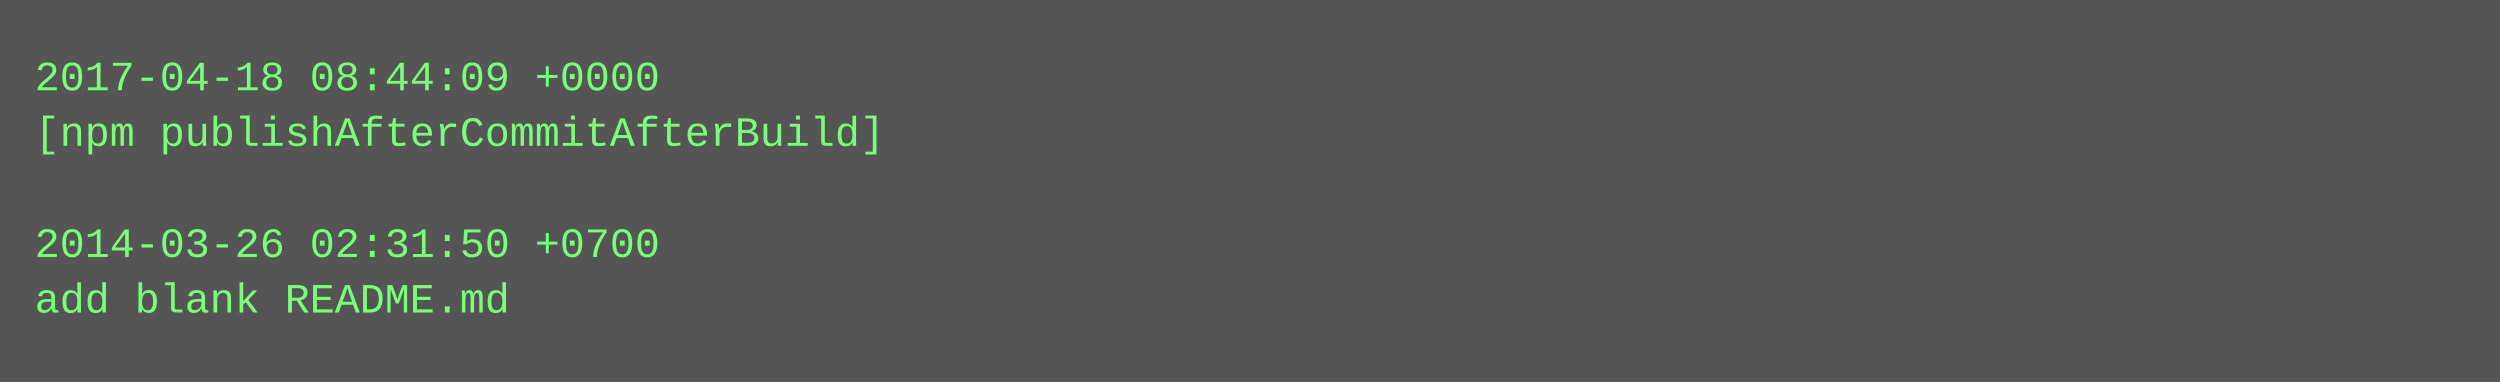
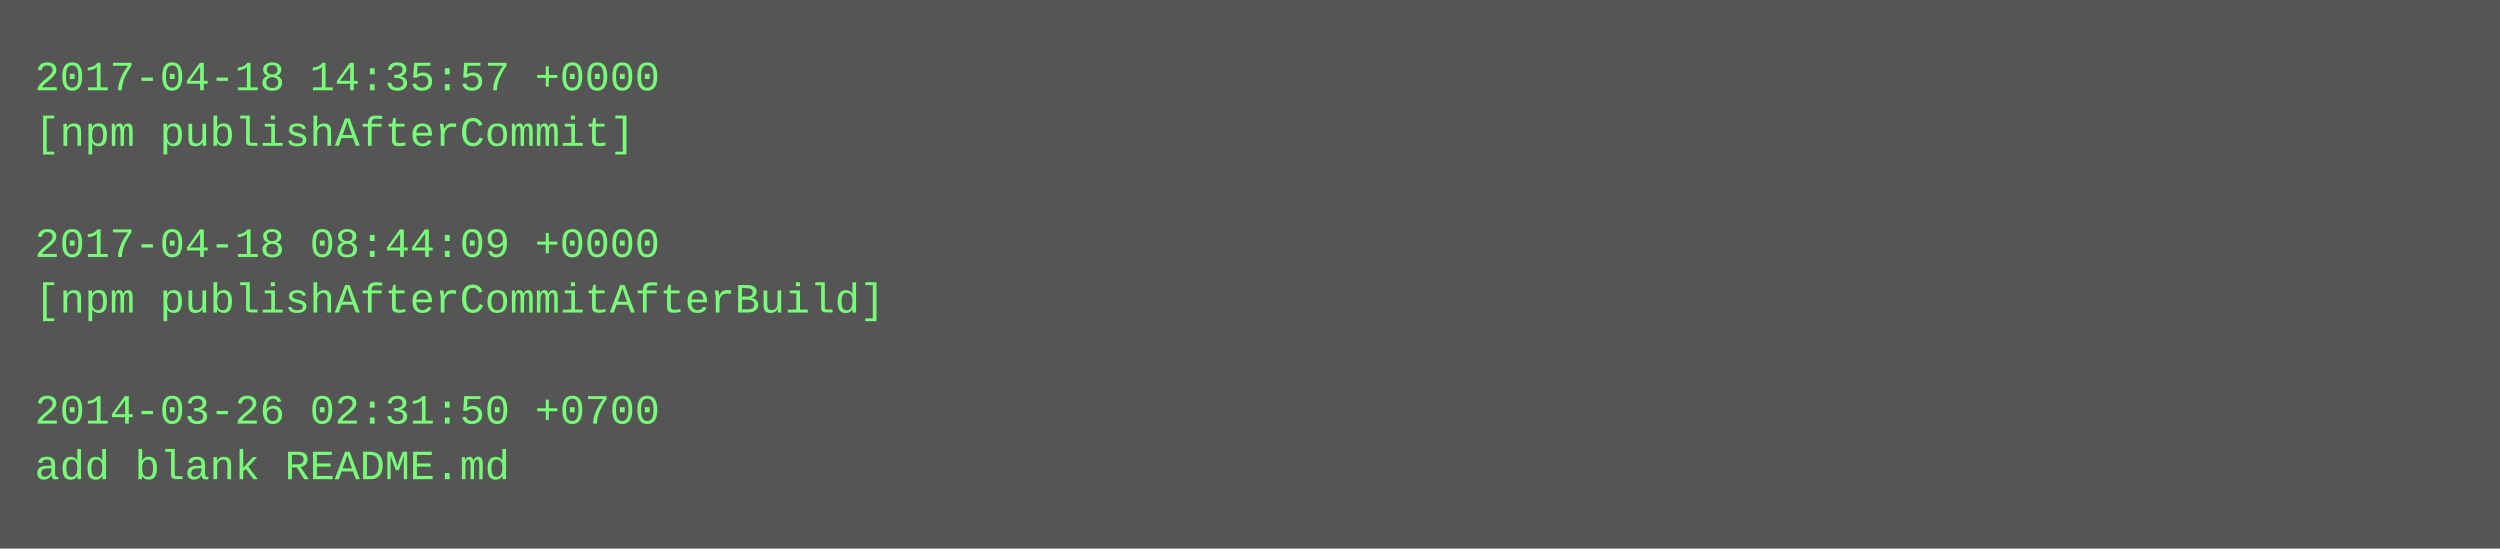
- <svg xmlns="http://www.w3.org/2000/svg" height="110" width="720">
-   <rect height="110" fill="#555" width="720" />
+ <svg xmlns="http://www.w3.org/2000/svg" height="158" width="720">
+   <rect height="158" fill="#555" width="720" />
  <text fill="#7f7" font-family="Courier New" font-size="12" xml:space="preserve">
-     <tspan x="10" y="26">2017-04-18 08:44:09 +0000</tspan>
-     <tspan x="10" y="42">[npm publishAfterCommitAfterBuild]</tspan>
+     <tspan x="10" y="26">2017-04-18 14:35:57 +0000</tspan>
+     <tspan x="10" y="42">[npm publishAfterCommit]</tspan>
    <tspan x="10" y="58" />
-     <tspan x="10" y="74">2014-03-26 02:31:50 +0700</tspan>
-     <tspan x="10" y="90">add blank README.md</tspan>
+     <tspan x="10" y="74">2017-04-18 08:44:09 +0000</tspan>
+     <tspan x="10" y="90">[npm publishAfterCommitAfterBuild]</tspan>
+     <tspan x="10" y="106" />
+     <tspan x="10" y="122">2014-03-26 02:31:50 +0700</tspan>
+     <tspan x="10" y="138">add blank README.md</tspan>
  </text>
</svg>
